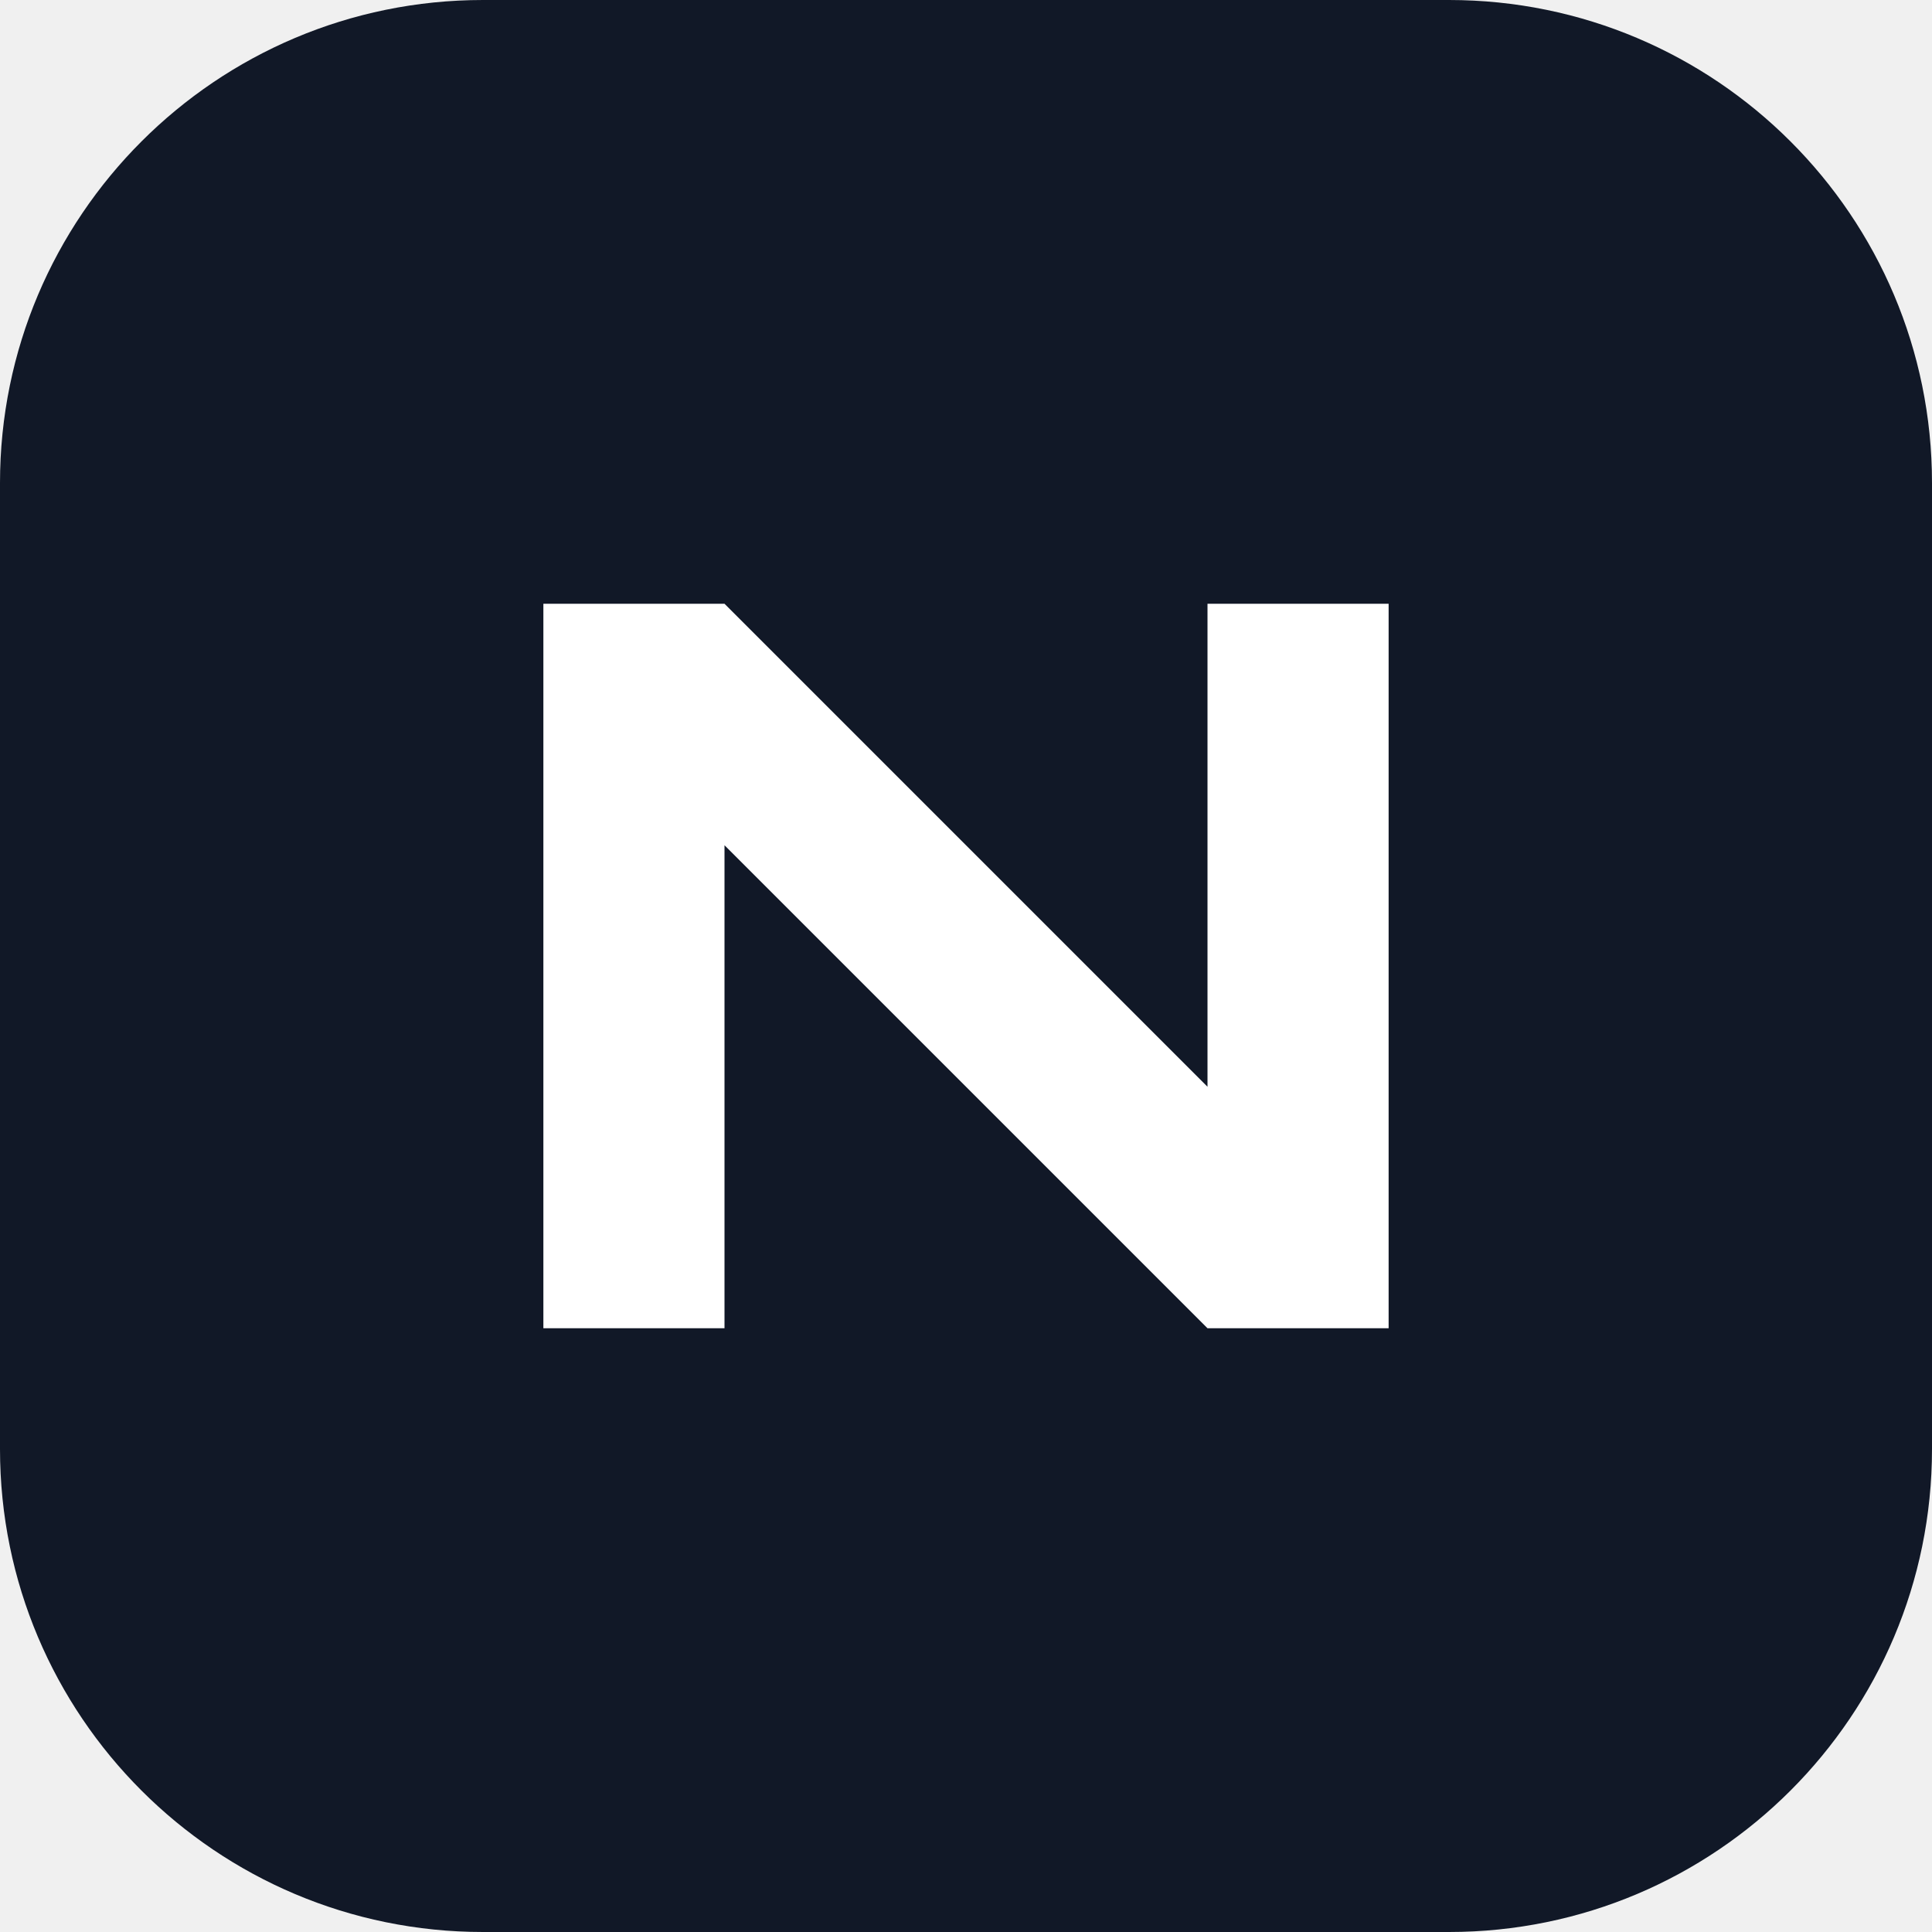
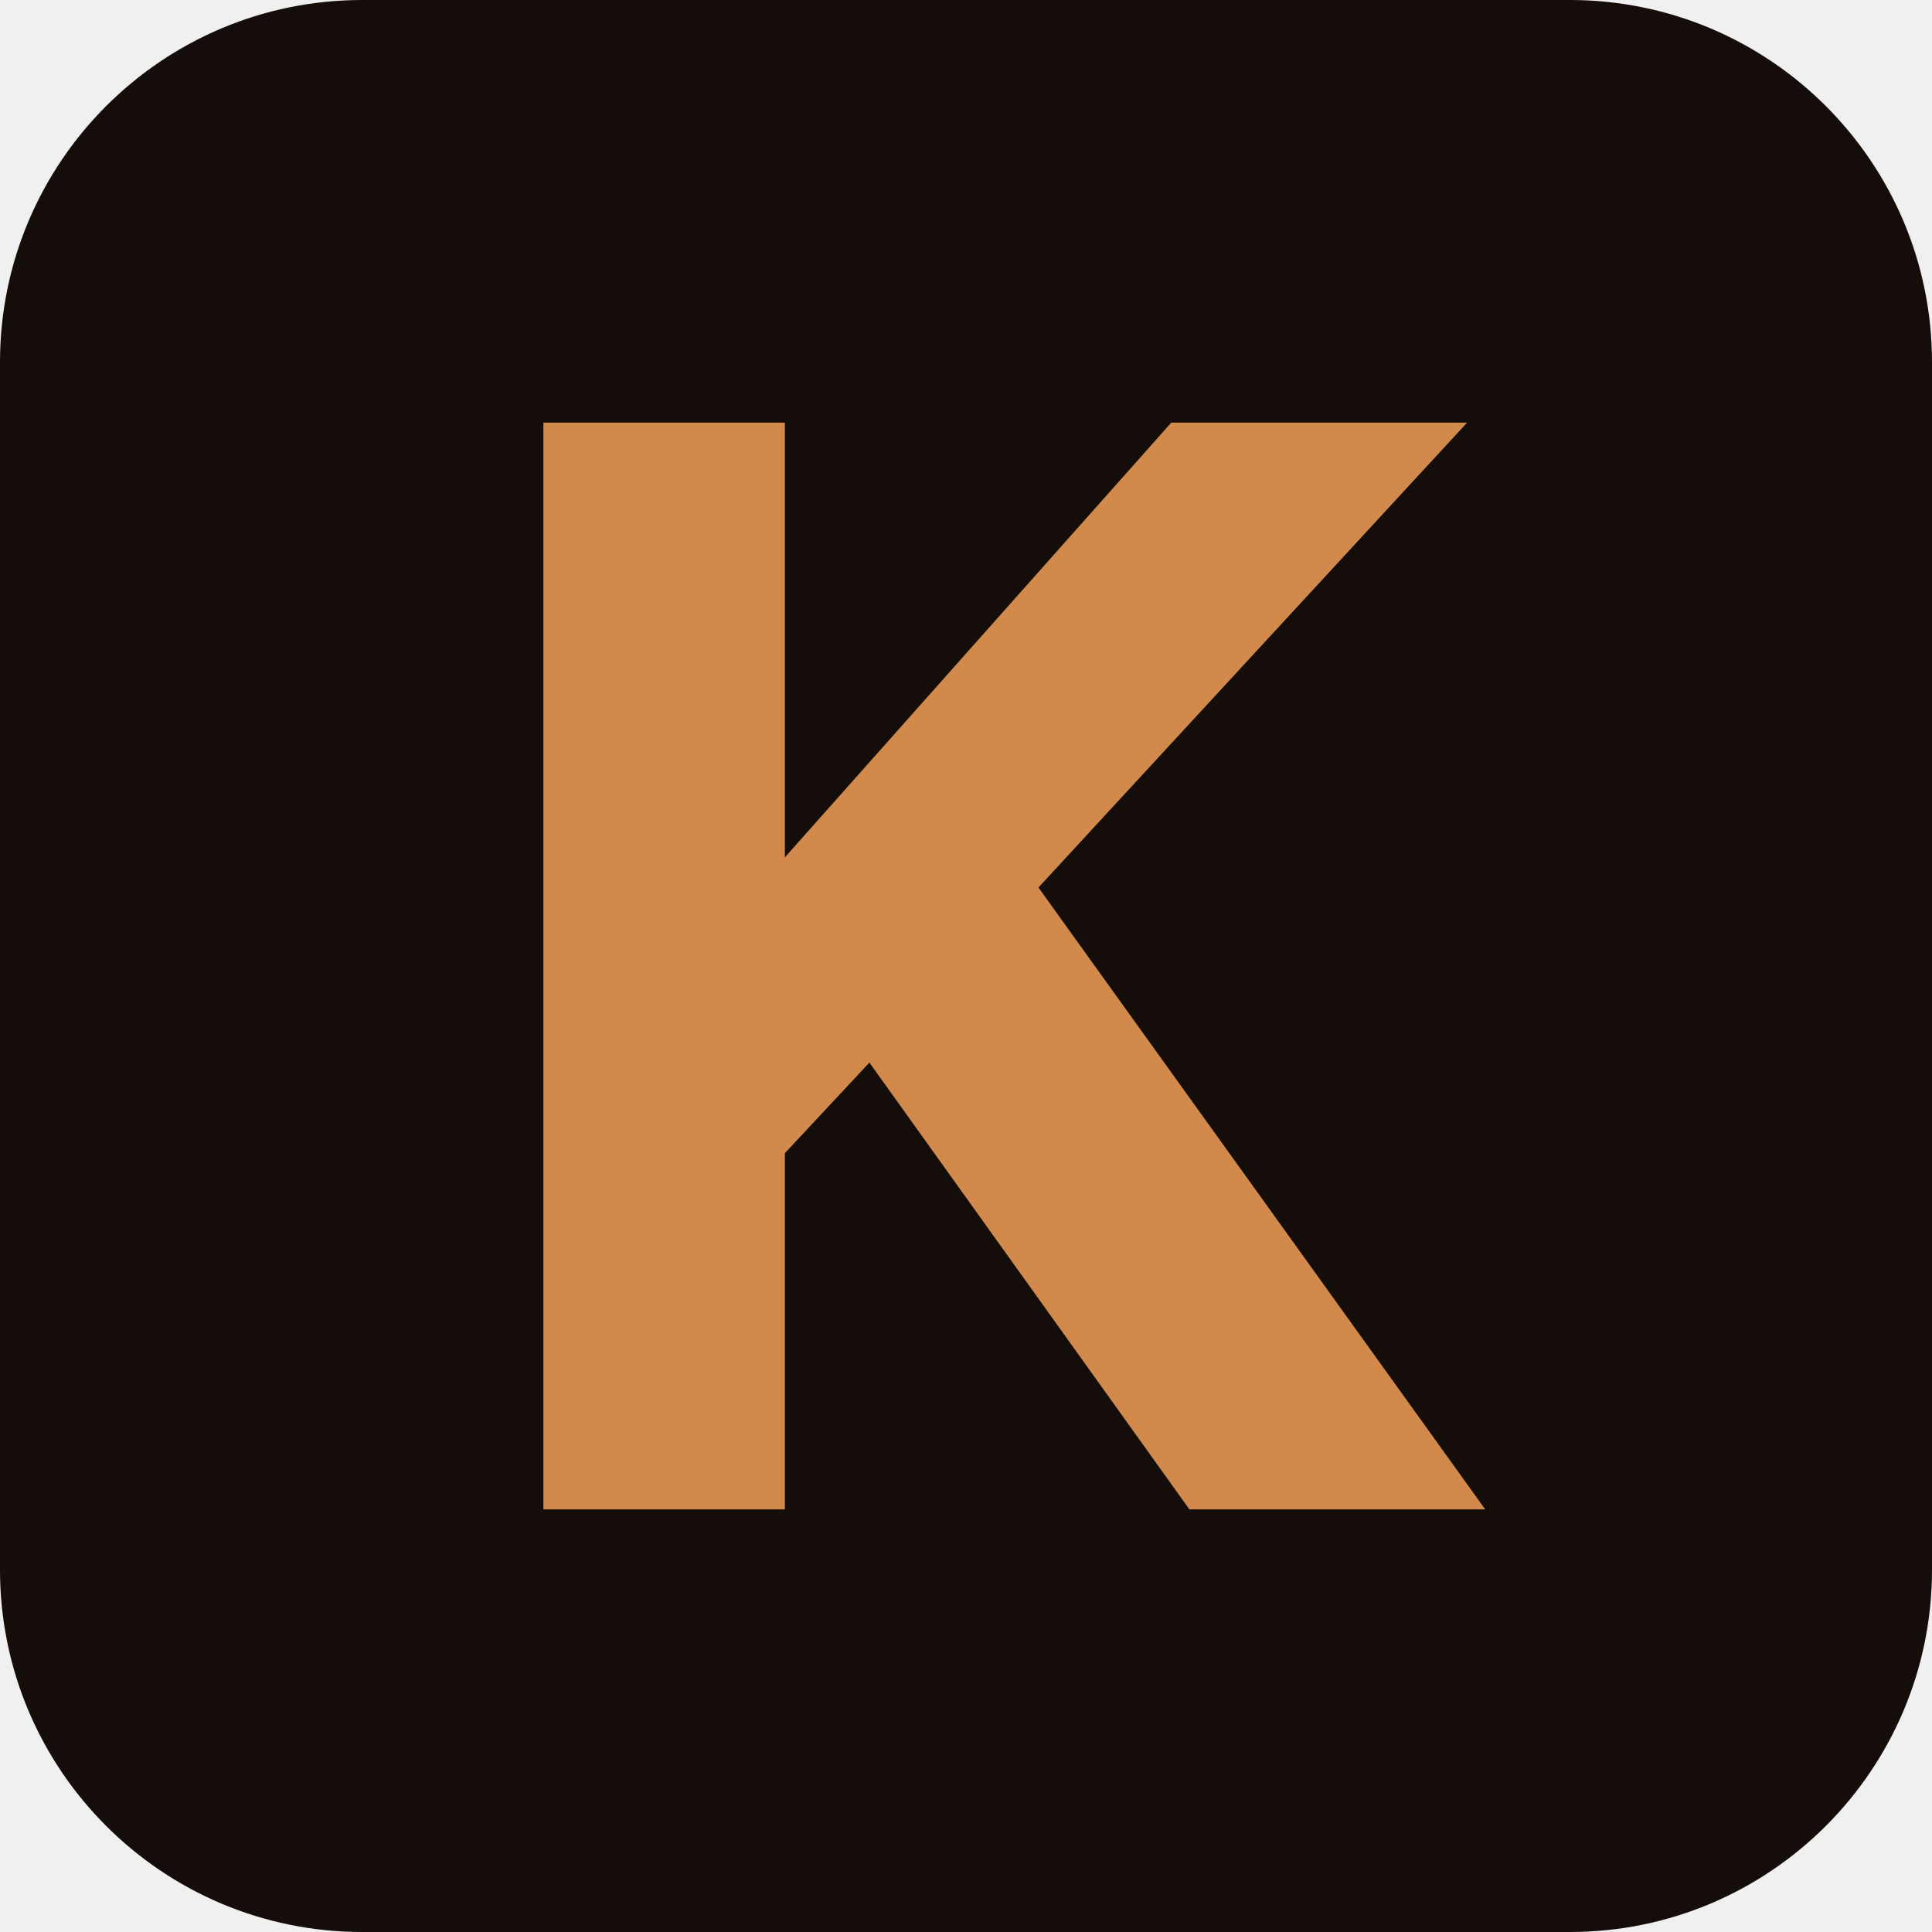
<svg xmlns="http://www.w3.org/2000/svg" viewBox="0 0 32 32">
-   <rect width="32" height="32" rx="8" fill="#111827" />
-   <path d="M9 22V10h3l8 8v-8h3v12h-3l-8-8v8z" fill="#fff" />
+   <rect width="32" height="32" rx="6" fill="#140d0a" />
+   <path d="M9 7h4v7.2L19.4 7h4.9l-7.1 7.7L24.6 25h-4.9l-5.3-7.4L13 19.1V25H9z" fill="#d28a4c" />
</svg>
